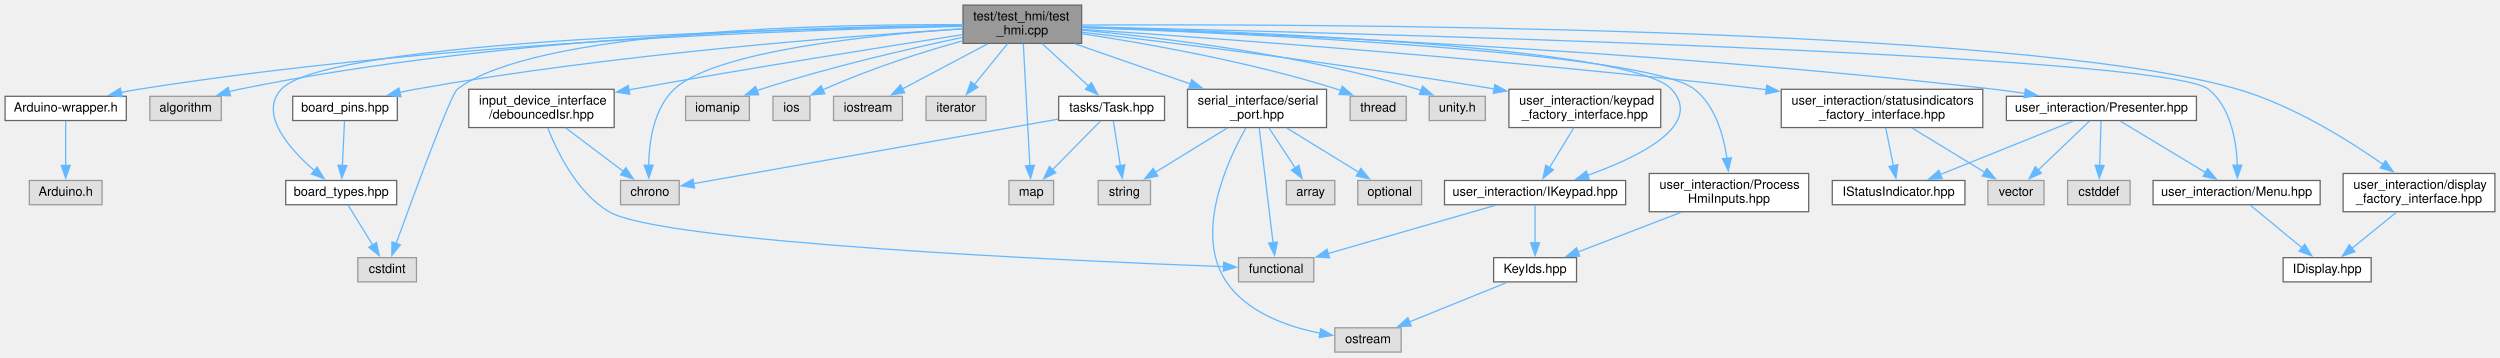
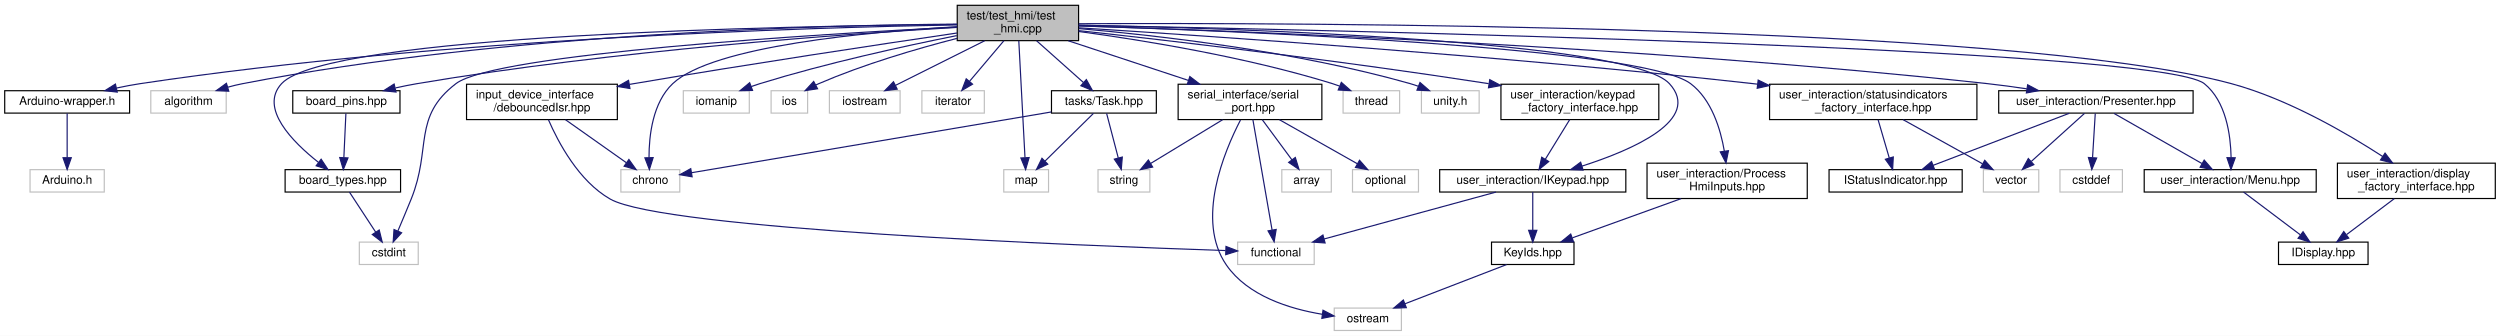
- <svg xmlns="http://www.w3.org/2000/svg" xmlns:xlink="http://www.w3.org/1999/xlink" width="1960pt" height="280pt" viewBox="0.00 0.00 1960.00 280.00">
-   <g id="graph0" class="graph" transform="scale(1 1) rotate(0) translate(4 276)">
+ <svg xmlns="http://www.w3.org/2000/svg" xmlns:xlink="http://www.w3.org/1999/xlink" width="2122pt" height="285pt" viewBox="0.00 0.00 2122.00 285.00">
+   <g id="graph0" class="graph" transform="scale(1 1) rotate(0) translate(4 281)">
+     <polygon fill="white" stroke="transparent" points="-4,4 -4,-281 2118,-281 2118,4 -4,4" />
    <g id="node1" class="node">
      <g id="a_node1">
        <a xlink:title=" ">
-           <polygon fill="#999999" stroke="#666666" points="844,-272 751,-272 751,-242 844,-242 844,-272" />
-           <text text-anchor="start" x="759" y="-260" font-family="Helvetica,sans-Serif" font-size="10.00">test/test_hmi/test</text>
-           <text text-anchor="middle" x="797.5" y="-249" font-family="Helvetica,sans-Serif" font-size="10.00">_hmi.cpp</text>
+           <polygon fill="#bfbfbf" stroke="black" points="808.5,-246.5 808.5,-276.5 911.5,-276.5 911.5,-246.5 808.5,-246.5" />
+           <text text-anchor="start" x="816.5" y="-264.5" font-family="Helvetica,sans-Serif" font-size="10.00">test/test_hmi/test</text>
+           <text text-anchor="middle" x="860" y="-253.5" font-family="Helvetica,sans-Serif" font-size="10.00">_hmi.cpp</text>
        </a>
      </g>
    </g>
    <g id="node2" class="node">
      <g id="a_node2">
        <a xlink:href="Arduino-wrapper_8h.xhtml" target="_top" xlink:title="Circumvents problematic processor macros defined by Arduino framework.">
-           <polygon fill="white" stroke="#666666" points="95,-200.5 0,-200.5 0,-181.5 95,-181.5 95,-200.5" />
-           <text text-anchor="middle" x="47.5" y="-188.5" font-family="Helvetica,sans-Serif" font-size="10.00">Arduino-wrapper.h</text>
+           <polygon fill="white" stroke="black" points="0,-185 0,-204 106,-204 106,-185 0,-185" />
+           <text text-anchor="middle" x="53" y="-192" font-family="Helvetica,sans-Serif" font-size="10.00">Arduino-wrapper.h</text>
        </a>
      </g>
    </g>
    <g id="edge1" class="edge">
-       <path fill="none" stroke="#63b8ff" d="M750.55,-255.34C638.24,-253.17 345.49,-244.01 104.5,-206 100.1,-205.31 95.53,-204.44 90.99,-203.48" />
-       <polygon fill="#63b8ff" stroke="#63b8ff" points="91.86,-200.09 81.34,-201.29 90.31,-206.92 91.86,-200.09" />
+       <path fill="none" stroke="midnightblue" d="M808.21,-259.87C686.55,-257.77 373.34,-248.7 115,-210 108.54,-209.03 101.77,-207.74 95.16,-206.32" />
+       <polygon fill="midnightblue" stroke="midnightblue" points="95.51,-202.82 84.99,-204.02 93.97,-209.64 95.51,-202.82" />
    </g>
    <g id="node4" class="node">
      <g id="a_node4">
        <a xlink:title=" ">
-           <polygon fill="#e0e0e0" stroke="#999999" points="169.5,-200.5 113.5,-200.5 113.5,-181.5 169.5,-181.5 169.5,-200.5" />
-           <text text-anchor="middle" x="141.5" y="-188.5" font-family="Helvetica,sans-Serif" font-size="10.00">algorithm</text>
+           <polygon fill="white" stroke="#bfbfbf" points="124,-185 124,-204 188,-204 188,-185 124,-185" />
+           <text text-anchor="middle" x="156" y="-192" font-family="Helvetica,sans-Serif" font-size="10.00">algorithm</text>
        </a>
      </g>
    </g>
    <g id="edge3" class="edge">
-       <path fill="none" stroke="#63b8ff" d="M750.75,-256C647.38,-255.18 392.02,-248.6 183.5,-206 180.89,-205.47 178.23,-204.82 175.56,-204.11" />
-       <polygon fill="#63b8ff" stroke="#63b8ff" points="176.81,-200.83 166.22,-201.3 174.79,-207.53 176.81,-200.83" />
+       <path fill="none" stroke="midnightblue" d="M808.28,-260.53C696.54,-259.72 424.73,-253.06 202,-210 197.84,-209.2 193.52,-208.14 189.28,-206.97" />
+       <polygon fill="midnightblue" stroke="midnightblue" points="190.19,-203.59 179.61,-204.08 188.19,-210.3 190.19,-203.59" />
    </g>
    <g id="node5" class="node">
      <g id="a_node5">
        <a xlink:href="board__pins_8hpp.xhtml" target="_top" xlink:title="Provides named objects for the pins provided by the board.">
-           <polygon fill="white" stroke="#666666" points="307.5,-200.5 225.5,-200.5 225.5,-181.5 307.5,-181.5 307.5,-200.5" />
-           <text text-anchor="middle" x="266.5" y="-188.5" font-family="Helvetica,sans-Serif" font-size="10.00">board_pins.hpp</text>
+           <polygon fill="white" stroke="black" points="244.5,-185 244.5,-204 335.5,-204 335.5,-185 244.5,-185" />
+           <text text-anchor="middle" x="290" y="-192" font-family="Helvetica,sans-Serif" font-size="10.00">board_pins.hpp</text>
        </a>
      </g>
    </g>
    <g id="edge4" class="edge">
-       <path fill="none" stroke="#63b8ff" d="M750.57,-253.33C664.82,-247.95 477.32,-233.86 321.5,-206 317.48,-205.28 313.32,-204.43 309.17,-203.5" />
-       <polygon fill="#63b8ff" stroke="#63b8ff" points="310.33,-200.18 299.79,-201.28 308.72,-206.99 310.33,-200.18" />
+       <path fill="none" stroke="midnightblue" d="M808.29,-257.75C715.82,-252.31 516.24,-238.18 350,-210 344.04,-208.99 337.8,-207.72 331.69,-206.36" />
+       <polygon fill="midnightblue" stroke="midnightblue" points="332.13,-202.87 321.59,-204 330.53,-209.68 332.13,-202.87" />
    </g>
    <g id="node6" class="node">
      <g id="a_node6">
        <a xlink:href="board__types_8hpp.xhtml" target="_top" xlink:title=" ">
-           <polygon fill="white" stroke="#666666" points="307,-134.5 220,-134.5 220,-115.5 307,-115.5 307,-134.5" />
-           <text text-anchor="middle" x="263.5" y="-122.5" font-family="Helvetica,sans-Serif" font-size="10.00">board_types.hpp</text>
+           <polygon fill="white" stroke="black" points="238,-118 238,-137 336,-137 336,-118 238,-118" />
+           <text text-anchor="middle" x="287" y="-125" font-family="Helvetica,sans-Serif" font-size="10.00">board_types.hpp</text>
        </a>
      </g>
    </g>
    <g id="edge7" class="edge">
-       <path fill="none" stroke="#63b8ff" d="M750.5,-255.52C618.63,-253.68 252.35,-245.07 216.5,-206 198.73,-186.64 222.7,-159.46 242.43,-142.29" />
-       <polygon fill="#63b8ff" stroke="#63b8ff" points="244.65,-144.99 250.13,-135.93 240.19,-139.6 244.65,-144.99" />
+       <path fill="none" stroke="midnightblue" d="M808.44,-260.25C665.74,-259.01 273.57,-251.81 235,-210 215.81,-189.2 244.46,-160.44 266.25,-143.23" />
+       <polygon fill="midnightblue" stroke="midnightblue" points="268.58,-145.86 274.44,-137.04 264.36,-140.28 268.58,-145.86" />
    </g>
    <g id="node7" class="node">
      <g id="a_node7">
        <a xlink:title=" ">
-           <polygon fill="#e0e0e0" stroke="#999999" points="322.5,-74 276.5,-74 276.5,-55 322.5,-55 322.5,-74" />
-           <text text-anchor="middle" x="299.5" y="-62" font-family="Helvetica,sans-Serif" font-size="10.00">cstdint</text>
+           <polygon fill="white" stroke="#bfbfbf" points="301,-56.5 301,-75.5 351,-75.5 351,-56.5 301,-56.5" />
+           <text text-anchor="middle" x="326" y="-63.5" font-family="Helvetica,sans-Serif" font-size="10.00">cstdint</text>
        </a>
      </g>
    </g>
    <g id="edge9" class="edge">
-       <path fill="none" stroke="#63b8ff" d="M750.86,-256.64C649.97,-257.12 415.65,-252.97 354.5,-206 349.44,-202.11 320.2,-122.7 306.54,-85.02" />
-       <polygon fill="#63b8ff" stroke="#63b8ff" points="309.9,-84.04 303.21,-75.83 303.32,-86.42 309.9,-84.04" />
+       <path fill="none" stroke="midnightblue" d="M808.45,-258.05C692.02,-252.1 416.27,-235.46 383,-210 345.9,-181.61 362.53,-155.3 345,-112 341.37,-103.05 337.21,-93.15 333.71,-84.93" />
+       <polygon fill="midnightblue" stroke="midnightblue" points="336.87,-83.41 329.72,-75.6 330.44,-86.17 336.87,-83.41" />
    </g>
    <g id="node8" class="node">
      <g id="a_node8">
        <a xlink:title=" ">
-           <polygon fill="#e0e0e0" stroke="#999999" points="528.5,-134.5 482.5,-134.5 482.5,-115.5 528.5,-115.5 528.5,-134.5" />
-           <text text-anchor="middle" x="505.5" y="-122.5" font-family="Helvetica,sans-Serif" font-size="10.00">chrono</text>
+           <polygon fill="white" stroke="#bfbfbf" points="523,-118 523,-137 573,-137 573,-118 523,-118" />
+           <text text-anchor="middle" x="548" y="-125" font-family="Helvetica,sans-Serif" font-size="10.00">chrono</text>
        </a>
      </g>
    </g>
    <g id="edge8" class="edge">
-       <path fill="none" stroke="#63b8ff" d="M750.51,-253.47C681.21,-248.76 556.34,-236.23 524.5,-206 508.43,-190.74 504.86,-164.57 504.54,-146.33" />
-       <polygon fill="#63b8ff" stroke="#63b8ff" points="508.04,-146.53 504.72,-136.48 501.04,-146.41 508.04,-146.53" />
+       <path fill="none" stroke="midnightblue" d="M808.35,-258.31C733.75,-254.06 601.03,-242.1 567,-210 550.02,-193.98 546.87,-165.97 546.88,-147.33" />
+       <polygon fill="midnightblue" stroke="midnightblue" points="550.38,-147.23 547.2,-137.12 543.39,-147.01 550.38,-147.23" />
    </g>
    <g id="node9" class="node">
      <g id="a_node9">
        <a xlink:href="debouncedIsr_8hpp.xhtml" target="_top" xlink:title=" ">
-           <polygon fill="white" stroke="#666666" points="477.5,-206 363.5,-206 363.5,-176 477.5,-176 477.5,-206" />
-           <text text-anchor="start" x="371.5" y="-194" font-family="Helvetica,sans-Serif" font-size="10.00">input_device_interface</text>
-           <text text-anchor="middle" x="420.5" y="-183" font-family="Helvetica,sans-Serif" font-size="10.00">/debouncedIsr.hpp</text>
+           <polygon fill="white" stroke="black" points="392,-179.5 392,-209.5 520,-209.5 520,-179.5 392,-179.5" />
+           <text text-anchor="start" x="400" y="-197.5" font-family="Helvetica,sans-Serif" font-size="10.00">input_device_interface</text>
+           <text text-anchor="middle" x="456" y="-186.5" font-family="Helvetica,sans-Serif" font-size="10.00">/debouncedIsr.hpp</text>
        </a>
      </g>
    </g>
    <g id="edge10" class="edge">
-       <path fill="none" stroke="#63b8ff" d="M750.5,-248.81C690.36,-239.5 583.02,-222.49 491.5,-206 490.67,-205.85 489.83,-205.7 488.98,-205.54" />
-       <polygon fill="#63b8ff" stroke="#63b8ff" points="489.78,-202.13 479.31,-203.75 488.5,-209.01 489.78,-202.13" />
+       <path fill="none" stroke="midnightblue" d="M808.26,-252.98C743.9,-243.5 630.69,-226.47 534,-210 532.74,-209.79 531.47,-209.57 530.19,-209.35" />
+       <polygon fill="midnightblue" stroke="midnightblue" points="530.7,-205.88 520.25,-207.6 529.49,-212.78 530.7,-205.88" />
    </g>
    <g id="node11" class="node">
      <g id="a_node11">
        <a xlink:title=" ">
-           <polygon fill="#e0e0e0" stroke="#999999" points="583.5,-200.5 533.5,-200.5 533.5,-181.5 583.5,-181.5 583.5,-200.5" />
-           <text text-anchor="middle" x="558.5" y="-188.5" font-family="Helvetica,sans-Serif" font-size="10.00">iomanip</text>
+           <polygon fill="white" stroke="#bfbfbf" points="576,-185 576,-204 632,-204 632,-185 576,-185" />
+           <text text-anchor="middle" x="604" y="-192" font-family="Helvetica,sans-Serif" font-size="10.00">iomanip</text>
        </a>
      </g>
    </g>
    <g id="edge13" class="edge">
-       <path fill="none" stroke="#63b8ff" d="M750.53,-246.66C708.61,-237.83 645.79,-223.36 592.5,-206 591.52,-205.68 590.52,-205.34 589.52,-205" />
-       <polygon fill="#63b8ff" stroke="#63b8ff" points="590.82,-201.74 580.22,-201.48 588.34,-208.29 590.82,-201.74" />
+       <path fill="none" stroke="midnightblue" d="M808.1,-250.77C763.37,-241.86 697.29,-227.42 641,-210 638.58,-209.25 636.09,-208.42 633.6,-207.54" />
+       <polygon fill="midnightblue" stroke="midnightblue" points="634.76,-204.24 624.17,-204.02 632.31,-210.79 634.76,-204.24" />
    </g>
    <g id="node12" class="node">
      <g id="a_node12">
        <a xlink:title=" ">
-           <polygon fill="#e0e0e0" stroke="#999999" points="631,-200.5 602,-200.5 602,-181.5 631,-181.5 631,-200.5" />
-           <text text-anchor="middle" x="616.5" y="-188.5" font-family="Helvetica,sans-Serif" font-size="10.00">ios</text>
+           <polygon fill="white" stroke="#bfbfbf" points="650.5,-185 650.5,-204 681.5,-204 681.5,-185 650.5,-185" />
+           <text text-anchor="middle" x="666" y="-192" font-family="Helvetica,sans-Serif" font-size="10.00">ios</text>
        </a>
      </g>
    </g>
    <g id="edge14" class="edge">
-       <path fill="none" stroke="#63b8ff" d="M750.83,-244.05C721.49,-235.89 682.87,-223.96 641.09,-205.64" />
-       <polygon fill="#63b8ff" stroke="#63b8ff" points="642.63,-202.49 632.08,-201.59 639.77,-208.88 642.63,-202.49" />
+       <path fill="none" stroke="midnightblue" d="M808.23,-248.41C774.2,-239.65 729.09,-226.46 691,-210 690.15,-209.63 689.3,-209.25 688.44,-208.84" />
+       <polygon fill="midnightblue" stroke="midnightblue" points="689.93,-205.67 679.45,-204.08 686.65,-211.85 689.93,-205.67" />
    </g>
    <g id="node13" class="node">
      <g id="a_node13">
        <a xlink:title=" ">
-           <polygon fill="#e0e0e0" stroke="#999999" points="703.5,-200.5 649.5,-200.5 649.5,-181.5 703.5,-181.5 703.5,-200.5" />
-           <text text-anchor="middle" x="676.5" y="-188.5" font-family="Helvetica,sans-Serif" font-size="10.00">iostream</text>
+           <polygon fill="white" stroke="#bfbfbf" points="700,-185 700,-204 760,-204 760,-185 700,-185" />
+           <text text-anchor="middle" x="730" y="-192" font-family="Helvetica,sans-Serif" font-size="10.00">iostream</text>
        </a>
      </g>
    </g>
    <g id="edge15" class="edge">
-       <path fill="none" stroke="#63b8ff" d="M770.35,-241.64C750.38,-231.08 723.37,-216.79 703.46,-206.26" />
-       <polygon fill="#63b8ff" stroke="#63b8ff" points="705.3,-203.28 694.83,-201.69 702.03,-209.46 705.3,-203.28" />
+       <path fill="none" stroke="midnightblue" d="M831.79,-246.4C809.28,-235.14 778,-219.5 756.08,-208.54" />
+       <polygon fill="midnightblue" stroke="midnightblue" points="757.52,-205.35 747.01,-204.01 754.39,-211.61 757.52,-205.35" />
    </g>
    <g id="node14" class="node">
      <g id="a_node14">
        <a xlink:title=" ">
-           <polygon fill="#e0e0e0" stroke="#999999" points="769,-200.5 722,-200.5 722,-181.5 769,-181.5 769,-200.5" />
-           <text text-anchor="middle" x="745.5" y="-188.5" font-family="Helvetica,sans-Serif" font-size="10.00">iterator</text>
+           <polygon fill="white" stroke="#bfbfbf" points="778.5,-185 778.5,-204 831.5,-204 831.5,-185 778.5,-185" />
+           <text text-anchor="middle" x="805" y="-192" font-family="Helvetica,sans-Serif" font-size="10.00">iterator</text>
        </a>
      </g>
    </g>
    <g id="edge16" class="edge">
-       <path fill="none" stroke="#63b8ff" d="M785.96,-241.8C778.25,-232.31 768.05,-219.76 759.83,-209.63" />
-       <polygon fill="#63b8ff" stroke="#63b8ff" points="762.66,-207.57 753.64,-202.02 757.23,-211.99 762.66,-207.57" />
+       <path fill="none" stroke="midnightblue" d="M848.07,-246.4C839.49,-236.26 827.9,-222.57 818.91,-211.94" />
+       <polygon fill="midnightblue" stroke="midnightblue" points="821.49,-209.57 812.36,-204.19 816.14,-214.09 821.49,-209.57" />
    </g>
    <g id="node15" class="node">
      <g id="a_node15">
        <a xlink:title=" ">
-           <polygon fill="#e0e0e0" stroke="#999999" points="822,-134.5 787,-134.5 787,-115.5 822,-115.5 822,-134.5" />
-           <text text-anchor="middle" x="804.5" y="-122.5" font-family="Helvetica,sans-Serif" font-size="10.00">map</text>
+           <polygon fill="white" stroke="#bfbfbf" points="848,-118 848,-137 886,-137 886,-118 848,-118" />
+           <text text-anchor="middle" x="867" y="-125" font-family="Helvetica,sans-Serif" font-size="10.00">map</text>
        </a>
      </g>
    </g>
    <g id="edge17" class="edge">
-       <path fill="none" stroke="#63b8ff" d="M798.28,-241.59C799.53,-218.3 802.01,-172.32 803.43,-145.91" />
-       <polygon fill="#63b8ff" stroke="#63b8ff" points="806.91,-146.39 803.95,-136.22 799.92,-146.02 806.91,-146.39" />
+       <path fill="none" stroke="midnightblue" d="M860.75,-246.37C862.01,-222.5 864.58,-174.18 866,-147.41" />
+       <polygon fill="midnightblue" stroke="midnightblue" points="869.51,-147.27 866.54,-137.1 862.52,-146.9 869.51,-147.27" />
    </g>
    <g id="node16" class="node">
      <g id="a_node16">
        <a xlink:href="serial__port_8hpp.xhtml" target="_top" xlink:title=" ">
-           <polygon fill="white" stroke="#666666" points="1036,-206 927,-206 927,-176 1036,-176 1036,-206" />
-           <text text-anchor="start" x="935" y="-194" font-family="Helvetica,sans-Serif" font-size="10.00">serial_interface/serial</text>
-           <text text-anchor="middle" x="981.5" y="-183" font-family="Helvetica,sans-Serif" font-size="10.00">_port.hpp</text>
+           <polygon fill="white" stroke="black" points="996,-179.5 996,-209.5 1118,-209.5 1118,-179.5 996,-179.5" />
+           <text text-anchor="start" x="1004" y="-197.5" font-family="Helvetica,sans-Serif" font-size="10.00">serial_interface/serial</text>
+           <text text-anchor="middle" x="1057" y="-186.5" font-family="Helvetica,sans-Serif" font-size="10.00">_port.hpp</text>
        </a>
      </g>
    </g>
    <g id="edge18" class="edge">
-       <path fill="none" stroke="#63b8ff" d="M838.79,-241.64C865.57,-232.32 900.68,-220.11 929.37,-210.13" />
-       <polygon fill="#63b8ff" stroke="#63b8ff" points="930.3,-213.51 938.6,-206.92 928,-206.9 930.3,-213.51" />
+       <path fill="none" stroke="midnightblue" d="M902.75,-246.4C932.69,-236.52 972.89,-223.25 1004.74,-212.74" />
+       <polygon fill="midnightblue" stroke="midnightblue" points="1005.94,-216.03 1014.34,-209.58 1003.74,-209.39 1005.94,-216.03" />
    </g>
    <g id="node21" class="node">
      <g id="a_node21">
        <a xlink:href="Task_8hpp.xhtml" target="_top" xlink:title=" ">
-           <polygon fill="white" stroke="#666666" points="909,-200.5 826,-200.5 826,-181.5 909,-181.5 909,-200.5" />
-           <text text-anchor="middle" x="867.5" y="-188.5" font-family="Helvetica,sans-Serif" font-size="10.00">tasks/Task.hpp</text>
+           <polygon fill="white" stroke="black" points="888.5,-185 888.5,-204 977.5,-204 977.5,-185 888.5,-185" />
+           <text text-anchor="middle" x="933" y="-192" font-family="Helvetica,sans-Serif" font-size="10.00">tasks/Task.hpp</text>
        </a>
      </g>
    </g>
    <g id="edge24" class="edge">
-       <path fill="none" stroke="#63b8ff" d="M813.04,-241.8C823.84,-231.92 838.28,-218.72 849.57,-208.39" />
-       <polygon fill="#63b8ff" stroke="#63b8ff" points="851.69,-211.2 856.71,-201.87 846.97,-206.03 851.69,-211.2" />
+       <path fill="none" stroke="midnightblue" d="M875.84,-246.4C887.56,-235.96 903.52,-221.75 915.59,-211" />
+       <polygon fill="midnightblue" stroke="midnightblue" points="918.09,-213.46 923.24,-204.19 913.44,-208.23 918.09,-213.46" />
    </g>
    <g id="node22" class="node">
      <g id="a_node22">
        <a xlink:title=" ">
-           <polygon fill="#e0e0e0" stroke="#999999" points="1098.5,-200.5 1054.5,-200.5 1054.5,-181.5 1098.5,-181.5 1098.5,-200.5" />
-           <text text-anchor="middle" x="1076.5" y="-188.5" font-family="Helvetica,sans-Serif" font-size="10.00">thread</text>
+           <polygon fill="white" stroke="#bfbfbf" points="1136,-185 1136,-204 1184,-204 1184,-185 1136,-185" />
+           <text text-anchor="middle" x="1160" y="-192" font-family="Helvetica,sans-Serif" font-size="10.00">thread</text>
        </a>
      </g>
    </g>
    <g id="edge28" class="edge">
-       <path fill="none" stroke="#63b8ff" d="M844.22,-249.58C894.46,-241.97 976.29,-227.55 1044.5,-206 1045.46,-205.7 1046.43,-205.37 1047.41,-205.03" />
-       <polygon fill="#63b8ff" stroke="#63b8ff" points="1048.35,-208.42 1056.39,-201.52 1045.81,-201.9 1048.35,-208.42" />
+       <path fill="none" stroke="midnightblue" d="M911.53,-254.29C965.93,-246.92 1053.77,-232.69 1127,-210 1128.93,-209.4 1130.89,-208.73 1132.86,-208" />
+       <polygon fill="midnightblue" stroke="midnightblue" points="1134.53,-211.1 1142.47,-204.08 1131.89,-204.61 1134.53,-211.1" />
    </g>
    <g id="node23" class="node">
      <g id="a_node23">
        <a xlink:title=" ">
-           <polygon fill="#e0e0e0" stroke="#999999" points="1160.5,-200.5 1116.5,-200.5 1116.5,-181.5 1160.5,-181.5 1160.5,-200.5" />
-           <text text-anchor="middle" x="1138.5" y="-188.5" font-family="Helvetica,sans-Serif" font-size="10.00">unity.h</text>
+           <polygon fill="white" stroke="#bfbfbf" points="1202.5,-185 1202.5,-204 1251.5,-204 1251.5,-185 1202.5,-185" />
+           <text text-anchor="middle" x="1227" y="-192" font-family="Helvetica,sans-Serif" font-size="10.00">unity.h</text>
        </a>
      </g>
    </g>
    <g id="edge29" class="edge">
-       <path fill="none" stroke="#63b8ff" d="M844.32,-252.33C905.78,-246.63 1016.53,-233.35 1107.5,-206 1108.46,-205.71 1109.44,-205.4 1110.42,-205.06" />
-       <polygon fill="#63b8ff" stroke="#63b8ff" points="1111.36,-208.46 1119.37,-201.53 1108.78,-201.95 1111.36,-208.46" />
+       <path fill="none" stroke="midnightblue" d="M911.63,-256.74C977.83,-250.99 1095.69,-237.65 1193,-210 1195.29,-209.35 1197.63,-208.58 1199.96,-207.75" />
+       <polygon fill="midnightblue" stroke="midnightblue" points="1201.3,-210.98 1209.31,-204.04 1198.72,-204.47 1201.3,-210.98" />
    </g>
    <g id="node24" class="node">
      <g id="a_node24">
        <a xlink:href="IKeypad_8hpp.xhtml" target="_top" xlink:title=" ">
-           <polygon fill="white" stroke="#666666" points="1270.5,-134.5 1128.5,-134.5 1128.5,-115.5 1270.5,-115.5 1270.5,-134.5" />
-           <text text-anchor="middle" x="1199.5" y="-122.5" font-family="Helvetica,sans-Serif" font-size="10.00">user_interaction/IKeypad.hpp</text>
+           <polygon fill="white" stroke="black" points="1218,-118 1218,-137 1376,-137 1376,-118 1218,-118" />
+           <text text-anchor="middle" x="1297" y="-125" font-family="Helvetica,sans-Serif" font-size="10.00">user_interaction/IKeypad.hpp</text>
        </a>
      </g>
    </g>
    <g id="edge30" class="edge">
-       <path fill="none" stroke="#63b8ff" d="M844.21,-254.91C964.16,-251.64 1275.75,-239.92 1306.5,-206 1332.12,-177.75 1280.69,-152.78 1240.61,-138.54" />
-       <polygon fill="#63b8ff" stroke="#63b8ff" points="1241.97,-135.31 1231.38,-135.39 1239.71,-141.93 1241.97,-135.31" />
+       <path fill="none" stroke="midnightblue" d="M911.69,-259.66C1042.66,-257 1379.57,-246.62 1413,-210 1440.85,-179.5 1382.34,-153.96 1338.73,-139.99" />
+       <polygon fill="midnightblue" stroke="midnightblue" points="1339.72,-136.64 1329.13,-137.02 1337.65,-143.32 1339.72,-136.64" />
    </g>
    <g id="node26" class="node">
      <g id="a_node26">
        <a xlink:href="Menu_8hpp.xhtml" target="_top" xlink:title=" ">
-           <polygon fill="white" stroke="#666666" points="1815,-134.5 1684,-134.5 1684,-115.5 1815,-115.5 1815,-134.5" />
-           <text text-anchor="middle" x="1749.5" y="-122.5" font-family="Helvetica,sans-Serif" font-size="10.00">user_interaction/Menu.hpp</text>
+           <polygon fill="white" stroke="black" points="1816,-118 1816,-137 1962,-137 1962,-118 1816,-118" />
+           <text text-anchor="middle" x="1889" y="-125" font-family="Helvetica,sans-Serif" font-size="10.00">user_interaction/Menu.hpp</text>
        </a>
      </g>
    </g>
    <g id="edge34" class="edge">
-       <path fill="none" stroke="#63b8ff" d="M844.19,-254.99C1027.92,-250.85 1692.79,-233.96 1727.5,-206 1745.09,-191.83 1749.39,-165 1750.07,-146.34" />
-       <polygon fill="#63b8ff" stroke="#63b8ff" points="1753.57,-146.5 1750.09,-136.5 1746.57,-146.49 1753.57,-146.5" />
+       <path fill="none" stroke="midnightblue" d="M911.58,-259.58C1111.95,-255.81 1829.51,-240.23 1867,-210 1885.51,-195.07 1889.39,-166.33 1889.76,-147.28" />
+       <polygon fill="midnightblue" stroke="midnightblue" points="1893.25,-147.08 1889.64,-137.12 1886.26,-147.16 1893.25,-147.08" />
    </g>
    <g id="node28" class="node">
      <g id="a_node28">
        <a xlink:href="Presenter_8hpp.xhtml" target="_top" xlink:title=" ">
-           <polygon fill="white" stroke="#666666" points="1718,-200.5 1569,-200.5 1569,-181.5 1718,-181.5 1718,-200.5" />
-           <text text-anchor="middle" x="1643.5" y="-188.5" font-family="Helvetica,sans-Serif" font-size="10.00">user_interaction/Presenter.hpp</text>
+           <polygon fill="white" stroke="black" points="1692.5,-185 1692.5,-204 1857.5,-204 1857.5,-185 1692.5,-185" />
+           <text text-anchor="middle" x="1775" y="-192" font-family="Helvetica,sans-Serif" font-size="10.00">user_interaction/Presenter.hpp</text>
        </a>
      </g>
    </g>
    <g id="edge36" class="edge">
-       <path fill="none" stroke="#63b8ff" d="M844.47,-254.55C964.09,-250.49 1289.85,-237.24 1559.5,-206 1567.29,-205.1 1575.45,-203.97 1583.5,-202.75" />
-       <polygon fill="#63b8ff" stroke="#63b8ff" points="1583.93,-206.22 1593.26,-201.2 1582.84,-199.31 1583.93,-206.22" />
+       <path fill="none" stroke="midnightblue" d="M911.66,-259.04C1041.59,-254.98 1392.34,-241.75 1683,-210 1693.83,-208.82 1705.33,-207.25 1716.4,-205.59" />
+       <polygon fill="midnightblue" stroke="midnightblue" points="1717.07,-209.03 1726.41,-204.04 1716,-202.11 1717.07,-209.03" />
    </g>
    <g id="node32" class="node">
      <g id="a_node32">
        <a xlink:href="ProcessHmiInputs_8hpp.xhtml" target="_top" xlink:title=" ">
-           <polygon fill="white" stroke="#666666" points="1414,-140 1289,-140 1289,-110 1414,-110 1414,-140" />
-           <text text-anchor="start" x="1297" y="-128" font-family="Helvetica,sans-Serif" font-size="10.00">user_interaction/Process</text>
-           <text text-anchor="middle" x="1351.5" y="-117" font-family="Helvetica,sans-Serif" font-size="10.00">HmiInputs.hpp</text>
+           <polygon fill="white" stroke="black" points="1394,-112.5 1394,-142.5 1530,-142.5 1530,-112.5 1394,-112.5" />
+           <text text-anchor="start" x="1402" y="-130.5" font-family="Helvetica,sans-Serif" font-size="10.00">user_interaction/Process</text>
+           <text text-anchor="middle" x="1462" y="-119.5" font-family="Helvetica,sans-Serif" font-size="10.00">HmiInputs.hpp</text>
        </a>
      </g>
    </g>
    <g id="edge41" class="edge">
-       <path fill="none" stroke="#63b8ff" d="M844.38,-254.44C966.44,-249.96 1287.26,-235.5 1324.5,-206 1340.82,-193.07 1347.34,-169.86 1349.92,-151.75" />
-       <polygon fill="#63b8ff" stroke="#63b8ff" points="1353.38,-152.31 1350.96,-142 1346.42,-151.57 1353.38,-152.31" />
+       <path fill="none" stroke="midnightblue" d="M911.68,-259.03C1044.46,-254.81 1390.08,-240.96 1431,-210 1448.84,-196.5 1456.42,-171.42 1459.63,-152.63" />
+       <polygon fill="midnightblue" stroke="midnightblue" points="1463.1,-153.08 1461.03,-142.69 1456.17,-152.1 1463.1,-153.08" />
    </g>
    <g id="node33" class="node">
      <g id="a_node33">
        <a xlink:href="display__factory__interface_8hpp.xhtml" target="_top" xlink:title="Dependency injection for the display.">
-           <polygon fill="white" stroke="#666666" points="1952,-140 1833,-140 1833,-110 1952,-110 1952,-140" />
-           <text text-anchor="start" x="1841" y="-128" font-family="Helvetica,sans-Serif" font-size="10.00">user_interaction/display</text>
-           <text text-anchor="middle" x="1892.5" y="-117" font-family="Helvetica,sans-Serif" font-size="10.00">_factory_interface.hpp</text>
+           <polygon fill="white" stroke="black" points="1980,-112.5 1980,-142.5 2114,-142.5 2114,-112.5 1980,-112.5" />
+           <text text-anchor="start" x="1988" y="-130.5" font-family="Helvetica,sans-Serif" font-size="10.00">user_interaction/display</text>
+           <text text-anchor="middle" x="2047" y="-119.5" font-family="Helvetica,sans-Serif" font-size="10.00">_factory_interface.hpp</text>
        </a>
      </g>
    </g>
    <g id="edge43" class="edge">
-       <path fill="none" stroke="#63b8ff" d="M844.23,-256.36C1011.2,-257.21 1577.58,-256.24 1750.5,-206 1793.09,-193.63 1836.76,-166.41 1864.22,-147.17" />
-       <polygon fill="#63b8ff" stroke="#63b8ff" points="1866.25,-150.03 1872.35,-141.36 1862.17,-144.33 1866.25,-150.03" />
+       <path fill="none" stroke="midnightblue" d="M911.69,-260.87C1093.49,-261.72 1702.58,-260.64 1890,-210 1938.03,-197.02 1988.15,-167.83 2018.47,-148.14" />
+       <polygon fill="midnightblue" stroke="midnightblue" points="2020.43,-151.04 2026.85,-142.62 2016.58,-145.2 2020.43,-151.04" />
    </g>
    <g id="node34" class="node">
      <g id="a_node34">
        <a xlink:href="keypad__factory__interface_8hpp.xhtml" target="_top" xlink:title="Dependency injection for the keypad.">
-           <polygon fill="white" stroke="#666666" points="1298,-206 1179,-206 1179,-176 1298,-176 1298,-206" />
-           <text text-anchor="start" x="1187" y="-194" font-family="Helvetica,sans-Serif" font-size="10.00">user_interaction/keypad</text>
-           <text text-anchor="middle" x="1238.5" y="-183" font-family="Helvetica,sans-Serif" font-size="10.00">_factory_interface.hpp</text>
+           <polygon fill="white" stroke="black" points="1270,-179.5 1270,-209.5 1404,-209.5 1404,-179.5 1270,-179.5" />
+           <text text-anchor="start" x="1278" y="-197.5" font-family="Helvetica,sans-Serif" font-size="10.00">user_interaction/keypad</text>
+           <text text-anchor="middle" x="1337" y="-186.5" font-family="Helvetica,sans-Serif" font-size="10.00">_factory_interface.hpp</text>
        </a>
      </g>
    </g>
    <g id="edge45" class="edge">
-       <path fill="none" stroke="#63b8ff" d="M844.34,-250.72C912.94,-242.76 1045,-226.6 1167.63,-206.24" />
-       <polygon fill="#63b8ff" stroke="#63b8ff" points="1167.93,-209.74 1177.21,-204.64 1166.77,-202.84 1167.93,-209.74" />
+       <path fill="none" stroke="midnightblue" d="M911.6,-255C986,-246.84 1127.92,-230.44 1259.58,-210" />
+       <polygon fill="midnightblue" stroke="midnightblue" points="1260.51,-213.4 1269.85,-208.39 1259.43,-206.48 1260.51,-213.4" />
    </g>
    <g id="node35" class="node">
      <g id="a_node35">
        <a xlink:href="statusindicators__factory__interface_8hpp.xhtml" target="_top" xlink:title="Dependency injection for the keypad.">
-           <polygon fill="white" stroke="#666666" points="1550.5,-206 1392.5,-206 1392.5,-176 1550.5,-176 1550.5,-206" />
-           <text text-anchor="start" x="1400.5" y="-194" font-family="Helvetica,sans-Serif" font-size="10.00">user_interaction/statusindicators</text>
-           <text text-anchor="middle" x="1471.5" y="-183" font-family="Helvetica,sans-Serif" font-size="10.00">_factory_interface.hpp</text>
+           <polygon fill="white" stroke="black" points="1498,-179.5 1498,-209.5 1674,-209.5 1674,-179.5 1498,-179.5" />
+           <text text-anchor="start" x="1506" y="-197.5" font-family="Helvetica,sans-Serif" font-size="10.00">user_interaction/statusindicators</text>
+           <text text-anchor="middle" x="1586" y="-186.5" font-family="Helvetica,sans-Serif" font-size="10.00">_factory_interface.hpp</text>
        </a>
      </g>
    </g>
    <g id="edge47" class="edge">
-       <path fill="none" stroke="#63b8ff" d="M844.29,-252.99C943.15,-246.4 1180.43,-229.41 1378.5,-206 1379.34,-205.9 1380.18,-205.8 1381.02,-205.7" />
-       <polygon fill="#63b8ff" stroke="#63b8ff" points="1381.16,-209.21 1390.65,-204.48 1380.28,-202.26 1381.16,-209.21" />
+       <path fill="none" stroke="midnightblue" d="M911.87,-257.37C1018.98,-250.66 1272.28,-233.59 1484,-210 1485.27,-209.86 1486.56,-209.71 1487.85,-209.56" />
+       <polygon fill="midnightblue" stroke="midnightblue" points="1488.34,-213.03 1497.86,-208.37 1487.51,-206.08 1488.34,-213.03" />
    </g>
    <g id="node3" class="node">
      <g id="a_node3">
        <a xlink:title=" ">
-           <polygon fill="#e0e0e0" stroke="#999999" points="76,-134.5 19,-134.5 19,-115.5 76,-115.5 76,-134.5" />
-           <text text-anchor="middle" x="47.5" y="-122.5" font-family="Helvetica,sans-Serif" font-size="10.00">Arduino.h</text>
+           <polygon fill="white" stroke="#bfbfbf" points="21.5,-118 21.5,-137 84.5,-137 84.5,-118 21.5,-118" />
+           <text text-anchor="middle" x="53" y="-125" font-family="Helvetica,sans-Serif" font-size="10.00">Arduino.h</text>
        </a>
      </g>
    </g>
    <g id="edge2" class="edge">
-       <path fill="none" stroke="#63b8ff" d="M47.5,-181.1C47.5,-172.12 47.5,-157.95 47.5,-146.22" />
-       <polygon fill="#63b8ff" stroke="#63b8ff" points="51,-146.34 47.5,-136.34 44,-146.34 51,-146.34" />
+       <path fill="none" stroke="midnightblue" d="M53,-184.73C53,-175.18 53,-159.62 53,-147.28" />
+       <polygon fill="midnightblue" stroke="midnightblue" points="56.5,-147.13 53,-137.13 49.5,-147.13 56.5,-147.13" />
    </g>
    <g id="edge5" class="edge">
-       <path fill="none" stroke="#63b8ff" d="M266.08,-181.1C265.66,-172.12 265,-157.95 264.45,-146.22" />
-       <polygon fill="#63b8ff" stroke="#63b8ff" points="267.95,-146.16 263.98,-136.34 260.96,-146.49 267.95,-146.16" />
+       <path fill="none" stroke="midnightblue" d="M289.6,-184.73C289.15,-175.18 288.44,-159.62 287.87,-147.28" />
+       <polygon fill="midnightblue" stroke="midnightblue" points="291.36,-146.96 287.4,-137.13 284.36,-147.28 291.36,-146.96" />
    </g>
    <g id="edge6" class="edge">
-       <path fill="none" stroke="#63b8ff" d="M268.81,-115.37C273.92,-107.07 281.79,-94.28 288.29,-83.72" />
-       <polygon fill="#63b8ff" stroke="#63b8ff" points="291.11,-85.81 293.37,-75.46 285.15,-82.14 291.11,-85.81" />
+       <path fill="none" stroke="midnightblue" d="M292.59,-117.98C298.38,-109.14 307.59,-95.09 314.87,-83.98" />
+       <polygon fill="midnightblue" stroke="midnightblue" points="317.87,-85.79 320.42,-75.51 312.01,-81.95 317.87,-85.79" />
    </g>
    <g id="edge11" class="edge">
-       <path fill="none" stroke="#63b8ff" d="M439.36,-175.8C452.88,-165.62 471.06,-151.93 484.94,-141.48" />
-       <polygon fill="#63b8ff" stroke="#63b8ff" points="486.66,-144.57 492.54,-135.75 482.45,-138.97 486.66,-144.57" />
+       <path fill="none" stroke="midnightblue" d="M475.96,-179.4C491.25,-168.6 512.25,-153.76 527.64,-142.89" />
+       <polygon fill="midnightblue" stroke="midnightblue" points="529.81,-145.64 535.96,-137.01 525.77,-139.92 529.81,-145.64" />
    </g>
    <g id="node10" class="node">
      <g id="a_node10">
        <a xlink:title=" ">
-           <polygon fill="#e0e0e0" stroke="#999999" points="1026,-74 967,-74 967,-55 1026,-55 1026,-74" />
-           <text text-anchor="middle" x="996.5" y="-62" font-family="Helvetica,sans-Serif" font-size="10.00">functional</text>
+           <polygon fill="white" stroke="#bfbfbf" points="1046.5,-56.5 1046.5,-75.5 1111.5,-75.5 1111.5,-56.5 1046.5,-56.5" />
+           <text text-anchor="middle" x="1079" y="-63.5" font-family="Helvetica,sans-Serif" font-size="10.00">functional</text>
        </a>
      </g>
    </g>
    <g id="edge12" class="edge">
-       <path fill="none" stroke="#63b8ff" d="M425.53,-175.51C432.86,-156.8 448.42,-124.87 473.5,-110 514.61,-85.62 839.59,-71.31 955.56,-66.94" />
-       <polygon fill="#63b8ff" stroke="#63b8ff" points="955.37,-70.45 965.23,-66.58 955.11,-63.46 955.37,-70.45" />
+       <path fill="none" stroke="midnightblue" d="M461.52,-179.34C469.77,-160.32 487.26,-127.16 514,-112 559.07,-86.44 912.39,-72.48 1036.27,-68.33" />
+       <polygon fill="midnightblue" stroke="midnightblue" points="1036.62,-71.82 1046.5,-67.99 1036.39,-64.83 1036.62,-71.82" />
    </g>
    <g id="edge20" class="edge">
-       <path fill="none" stroke="#63b8ff" d="M983.22,-175.72C985.89,-153.53 991.05,-110.73 994.09,-85.49" />
-       <polygon fill="#63b8ff" stroke="#63b8ff" points="997.53,-86.23 995.25,-75.88 990.58,-85.39 997.53,-86.23" />
+       <path fill="none" stroke="midnightblue" d="M1059.44,-179.48C1063.41,-156.62 1071.3,-111.3 1075.75,-85.71" />
+       <polygon fill="midnightblue" stroke="midnightblue" points="1079.21,-86.24 1077.47,-75.79 1072.31,-85.04 1079.21,-86.24" />
    </g>
    <g id="node17" class="node">
      <g id="a_node17">
        <a xlink:title=" ">
-           <polygon fill="#e0e0e0" stroke="#999999" points="1042.5,-134.5 1004.5,-134.5 1004.5,-115.5 1042.5,-115.5 1042.5,-134.5" />
-           <text text-anchor="middle" x="1023.5" y="-122.5" font-family="Helvetica,sans-Serif" font-size="10.00">array</text>
+           <polygon fill="white" stroke="#bfbfbf" points="1084,-118 1084,-137 1126,-137 1126,-118 1084,-118" />
+           <text text-anchor="middle" x="1105" y="-125" font-family="Helvetica,sans-Serif" font-size="10.00">array</text>
        </a>
      </g>
    </g>
    <g id="edge19" class="edge">
-       <path fill="none" stroke="#63b8ff" d="M990.82,-175.8C996.92,-166.5 1004.94,-154.27 1011.52,-144.26" />
-       <polygon fill="#63b8ff" stroke="#63b8ff" points="1014.31,-146.39 1016.87,-136.11 1008.45,-142.55 1014.31,-146.39" />
+       <path fill="none" stroke="midnightblue" d="M1067.42,-179.4C1074.83,-169.36 1084.81,-155.84 1092.63,-145.25" />
+       <polygon fill="midnightblue" stroke="midnightblue" points="1095.45,-147.32 1098.58,-137.19 1089.82,-143.16 1095.45,-147.32" />
    </g>
    <g id="node18" class="node">
      <g id="a_node18">
        <a xlink:title=" ">
-           <polygon fill="#e0e0e0" stroke="#999999" points="1110.5,-134.5 1060.5,-134.5 1060.5,-115.5 1110.5,-115.5 1110.5,-134.5" />
-           <text text-anchor="middle" x="1085.5" y="-122.5" font-family="Helvetica,sans-Serif" font-size="10.00">optional</text>
+           <polygon fill="white" stroke="#bfbfbf" points="1144,-118 1144,-137 1200,-137 1200,-118 1144,-118" />
+           <text text-anchor="middle" x="1172" y="-125" font-family="Helvetica,sans-Serif" font-size="10.00">optional</text>
        </a>
      </g>
    </g>
    <g id="edge21" class="edge">
-       <path fill="none" stroke="#63b8ff" d="M1004.84,-175.64C1021.6,-165.32 1044.14,-151.45 1061.14,-140.99" />
-       <polygon fill="#63b8ff" stroke="#63b8ff" points="1062.93,-144 1069.61,-135.78 1059.26,-138.04 1062.93,-144" />
+       <path fill="none" stroke="midnightblue" d="M1081.95,-179.4C1101.6,-168.29 1128.79,-152.92 1148.15,-141.98" />
+       <polygon fill="midnightblue" stroke="midnightblue" points="1149.97,-144.97 1156.95,-137.01 1146.52,-138.88 1149.97,-144.97" />
    </g>
    <g id="node19" class="node">
      <g id="a_node19">
        <a xlink:title=" ">
-           <polygon fill="#e0e0e0" stroke="#999999" points="1094.5,-19 1042.5,-19 1042.5,0 1094.5,0 1094.5,-19" />
-           <text text-anchor="middle" x="1068.5" y="-7" font-family="Helvetica,sans-Serif" font-size="10.00">ostream</text>
+           <polygon fill="white" stroke="#bfbfbf" points="1128.5,-0.5 1128.5,-19.5 1185.5,-19.5 1185.5,-0.5 1128.5,-0.5" />
+           <text text-anchor="middle" x="1157" y="-7.5" font-family="Helvetica,sans-Serif" font-size="10.00">ostream</text>
        </a>
      </g>
    </g>
    <g id="edge22" class="edge">
-       <path fill="none" stroke="#63b8ff" d="M972.72,-175.59C957.92,-149.27 932.02,-92.66 957.5,-55 973.84,-30.84 1005.68,-19.8 1031.08,-14.75" />
-       <polygon fill="#63b8ff" stroke="#63b8ff" points="1031.47,-18.23 1040.72,-13.08 1030.27,-11.33 1031.47,-18.23" />
+       <path fill="none" stroke="midnightblue" d="M1048.93,-179.15C1035.06,-152.38 1010.62,-94.07 1037,-56 1055.15,-29.81 1090.54,-18.84 1118.21,-14.26" />
+       <polygon fill="midnightblue" stroke="midnightblue" points="1118.98,-17.68 1128.38,-12.79 1117.99,-10.75 1118.98,-17.68" />
    </g>
    <g id="node20" class="node">
      <g id="a_node20">
        <a xlink:title=" ">
-           <polygon fill="#e0e0e0" stroke="#999999" points="898,-134.5 857,-134.5 857,-115.5 898,-115.5 898,-134.5" />
-           <text text-anchor="middle" x="877.5" y="-122.5" font-family="Helvetica,sans-Serif" font-size="10.00">string</text>
+           <polygon fill="white" stroke="#bfbfbf" points="928,-118 928,-137 972,-137 972,-118 928,-118" />
+           <text text-anchor="middle" x="950" y="-125" font-family="Helvetica,sans-Serif" font-size="10.00">string</text>
        </a>
      </g>
    </g>
    <g id="edge23" class="edge">
-       <path fill="none" stroke="#63b8ff" d="M958.16,-175.64C941.4,-165.32 918.86,-151.45 901.86,-140.99" />
-       <polygon fill="#63b8ff" stroke="#63b8ff" points="903.74,-138.04 893.39,-135.78 900.07,-144 903.74,-138.04" />
+       <path fill="none" stroke="midnightblue" d="M1033.78,-179.4C1015.67,-168.39 990.66,-153.2 972.69,-142.28" />
+       <polygon fill="midnightblue" stroke="midnightblue" points="974.37,-139.21 964,-137.01 970.73,-145.19 974.37,-139.21" />
    </g>
    <g id="edge25" class="edge">
-       <path fill="none" stroke="#63b8ff" d="M825.62,-182.6C753.29,-169.81 606.3,-143.82 539.69,-132.04" />
-       <polygon fill="#63b8ff" stroke="#63b8ff" points="540.54,-128.64 530.08,-130.35 539.32,-135.53 540.54,-128.64" />
+       <path fill="none" stroke="midnightblue" d="M888.46,-185.98C811.08,-172.92 653.38,-146.29 583.13,-134.43" />
+       <polygon fill="midnightblue" stroke="midnightblue" points="583.46,-130.94 573.02,-132.72 582.3,-137.84 583.46,-130.94" />
    </g>
    <g id="edge26" class="edge">
-       <path fill="none" stroke="#63b8ff" d="M858.74,-181.1C849.05,-171.26 833.23,-155.18 821.16,-142.93" />
-       <polygon fill="#63b8ff" stroke="#63b8ff" points="823.76,-140.57 814.25,-135.9 818.77,-145.48 823.76,-140.57" />
+       <path fill="none" stroke="midnightblue" d="M924.1,-184.73C913.61,-174.4 895.98,-157.04 883.08,-144.33" />
+       <polygon fill="midnightblue" stroke="midnightblue" points="885.34,-141.65 875.76,-137.13 880.43,-146.64 885.34,-141.65" />
    </g>
    <g id="edge27" class="edge">
-       <path fill="none" stroke="#63b8ff" d="M868.89,-181.1C870.31,-172.03 872.56,-157.64 874.4,-145.85" />
-       <polygon fill="#63b8ff" stroke="#63b8ff" points="877.8,-146.74 875.89,-136.32 870.89,-145.66 877.8,-146.74" />
+       <path fill="none" stroke="midnightblue" d="M935.29,-184.73C937.82,-175.09 941.94,-159.3 945.19,-146.91" />
+       <polygon fill="midnightblue" stroke="midnightblue" points="948.6,-147.69 947.74,-137.13 941.83,-145.92 948.6,-147.69" />
    </g>
    <g id="edge33" class="edge">
-       <path fill="none" stroke="#63b8ff" d="M1168.67,-115.12C1133.54,-104.99 1075.98,-88.41 1037.2,-77.23" />
-       <polygon fill="#63b8ff" stroke="#63b8ff" points="1038.33,-73.91 1027.75,-74.51 1036.39,-80.64 1038.33,-73.91" />
+       <path fill="none" stroke="midnightblue" d="M1265.77,-117.98C1227.4,-107.5 1162.21,-89.71 1119.89,-78.16" />
+       <polygon fill="midnightblue" stroke="midnightblue" points="1120.74,-74.77 1110.18,-75.51 1118.9,-81.52 1120.74,-74.77" />
    </g>
    <g id="node25" class="node">
      <g id="a_node25">
        <a xlink:href="KeyIds_8hpp.xhtml" target="_top" xlink:title=" ">
-           <polygon fill="white" stroke="#666666" points="1232,-74 1167,-74 1167,-55 1232,-55 1232,-74" />
-           <text text-anchor="middle" x="1199.5" y="-62" font-family="Helvetica,sans-Serif" font-size="10.00">KeyIds.hpp</text>
+           <polygon fill="white" stroke="black" points="1262,-56.5 1262,-75.5 1332,-75.5 1332,-56.5 1262,-56.5" />
+           <text text-anchor="middle" x="1297" y="-63.5" font-family="Helvetica,sans-Serif" font-size="10.00">KeyIds.hpp</text>
        </a>
      </g>
    </g>
    <g id="edge31" class="edge">
-       <path fill="none" stroke="#63b8ff" d="M1199.5,-115.37C1199.5,-107.5 1199.5,-95.6 1199.5,-85.39" />
-       <polygon fill="#63b8ff" stroke="#63b8ff" points="1203,-85.68 1199.5,-75.68 1196,-85.68 1203,-85.68" />
+       <path fill="none" stroke="midnightblue" d="M1297,-117.98C1297,-109.58 1297,-96.48 1297,-85.66" />
+       <polygon fill="midnightblue" stroke="midnightblue" points="1300.5,-85.51 1297,-75.51 1293.5,-85.51 1300.5,-85.51" />
    </g>
    <g id="edge32" class="edge">
-       <path fill="none" stroke="#63b8ff" d="M1177.28,-54.51C1156.36,-46.04 1124.77,-33.27 1101.02,-23.66" />
-       <polygon fill="#63b8ff" stroke="#63b8ff" points="1102.38,-20.43 1091.8,-19.93 1099.75,-26.92 1102.38,-20.43" />
+       <path fill="none" stroke="midnightblue" d="M1274.82,-56.44C1251.57,-47.48 1214.85,-33.31 1188.58,-23.18" />
+       <polygon fill="midnightblue" stroke="midnightblue" points="1189.67,-19.85 1179.08,-19.52 1187.15,-26.38 1189.67,-19.85" />
    </g>
    <g id="node27" class="node">
      <g id="a_node27">
        <a xlink:href="IDisplay_8hpp.xhtml" target="_top" xlink:title=" ">
-           <polygon fill="white" stroke="#666666" points="1855,-74 1786,-74 1786,-55 1855,-55 1855,-74" />
-           <text text-anchor="middle" x="1820.5" y="-62" font-family="Helvetica,sans-Serif" font-size="10.00">IDisplay.hpp</text>
+           <polygon fill="white" stroke="black" points="1930,-56.5 1930,-75.5 2006,-75.5 2006,-56.5 1930,-56.5" />
+           <text text-anchor="middle" x="1968" y="-63.5" font-family="Helvetica,sans-Serif" font-size="10.00">IDisplay.hpp</text>
        </a>
      </g>
    </g>
    <g id="edge35" class="edge">
-       <path fill="none" stroke="#63b8ff" d="M1760.28,-115.12C1771.02,-106.27 1787.75,-92.48 1800.85,-81.69" />
-       <polygon fill="#63b8ff" stroke="#63b8ff" points="1802.95,-84.49 1808.45,-75.43 1798.5,-79.09 1802.95,-84.49" />
+       <path fill="none" stroke="midnightblue" d="M1900.32,-117.98C1912.87,-108.52 1933.35,-93.1 1948.5,-81.69" />
+       <polygon fill="midnightblue" stroke="midnightblue" points="1950.82,-84.32 1956.7,-75.51 1946.61,-78.73 1950.82,-84.32" />
    </g>
    <g id="edge38" class="edge">
-       <path fill="none" stroke="#63b8ff" d="M1658.24,-181.1C1675.56,-170.64 1704.57,-153.13 1725.23,-140.66" />
-       <polygon fill="#63b8ff" stroke="#63b8ff" points="1726.84,-143.77 1733.59,-135.61 1723.22,-137.78 1726.84,-143.77" />
+       <path fill="none" stroke="midnightblue" d="M1790.37,-184.73C1809.52,-173.82 1842.44,-155.05 1864.94,-142.22" />
+       <polygon fill="midnightblue" stroke="midnightblue" points="1866.92,-145.12 1873.87,-137.13 1863.45,-139.04 1866.92,-145.12" />
    </g>
    <g id="node29" class="node">
      <g id="a_node29">
        <a xlink:href="IStatusIndicator_8hpp.xhtml" target="_top" xlink:title=" ">
-           <polygon fill="white" stroke="#666666" points="1536.5,-134.5 1432.5,-134.5 1432.5,-115.5 1536.5,-115.5 1536.5,-134.5" />
-           <text text-anchor="middle" x="1484.5" y="-122.5" font-family="Helvetica,sans-Serif" font-size="10.00">IStatusIndicator.hpp</text>
+           <polygon fill="white" stroke="black" points="1548.5,-118 1548.5,-137 1661.5,-137 1661.5,-118 1548.5,-118" />
+           <text text-anchor="middle" x="1605" y="-125" font-family="Helvetica,sans-Serif" font-size="10.00">IStatusIndicator.hpp</text>
        </a>
      </g>
    </g>
    <g id="edge37" class="edge">
-       <path fill="none" stroke="#63b8ff" d="M1621.39,-181.1C1594.29,-170.19 1548.15,-151.62 1517.01,-139.09" />
-       <polygon fill="#63b8ff" stroke="#63b8ff" points="1518.66,-135.98 1508.08,-135.49 1516.05,-142.47 1518.66,-135.98" />
+       <path fill="none" stroke="midnightblue" d="M1752.43,-184.87C1722.75,-173.52 1670.45,-153.52 1636.78,-140.65" />
+       <polygon fill="midnightblue" stroke="midnightblue" points="1637.99,-137.37 1627.4,-137.06 1635.49,-143.9 1637.99,-137.37" />
    </g>
    <g id="node30" class="node">
      <g id="a_node30">
        <a xlink:title=" ">
-           <polygon fill="#e0e0e0" stroke="#999999" points="1666,-134.5 1617,-134.5 1617,-115.5 1666,-115.5 1666,-134.5" />
-           <text text-anchor="middle" x="1641.5" y="-122.5" font-family="Helvetica,sans-Serif" font-size="10.00">cstddef</text>
+           <polygon fill="white" stroke="#bfbfbf" points="1744.5,-118 1744.5,-137 1797.5,-137 1797.5,-118 1744.5,-118" />
+           <text text-anchor="middle" x="1771" y="-125" font-family="Helvetica,sans-Serif" font-size="10.00">cstddef</text>
        </a>
      </g>
    </g>
    <g id="edge39" class="edge">
-       <path fill="none" stroke="#63b8ff" d="M1643.22,-181.1C1642.94,-172.12 1642.5,-157.95 1642.13,-146.22" />
-       <polygon fill="#63b8ff" stroke="#63b8ff" points="1645.63,-146.22 1641.82,-136.34 1638.64,-146.44 1645.63,-146.22" />
+       <path fill="none" stroke="midnightblue" d="M1774.46,-184.73C1773.87,-175.18 1772.91,-159.62 1772.16,-147.28" />
+       <polygon fill="midnightblue" stroke="midnightblue" points="1775.64,-146.89 1771.53,-137.13 1768.65,-147.32 1775.64,-146.89" />
    </g>
    <g id="node31" class="node">
      <g id="a_node31">
        <a xlink:title=" ">
-           <polygon fill="#e0e0e0" stroke="#999999" points="1598.5,-134.5 1554.5,-134.5 1554.5,-115.5 1598.5,-115.5 1598.5,-134.5" />
-           <text text-anchor="middle" x="1576.5" y="-122.5" font-family="Helvetica,sans-Serif" font-size="10.00">vector</text>
+           <polygon fill="white" stroke="#bfbfbf" points="1679.5,-118 1679.5,-137 1726.5,-137 1726.5,-118 1679.5,-118" />
+           <text text-anchor="middle" x="1703" y="-125" font-family="Helvetica,sans-Serif" font-size="10.00">vector</text>
        </a>
      </g>
    </g>
    <g id="edge40" class="edge">
-       <path fill="none" stroke="#63b8ff" d="M1634.18,-181.1C1623.78,-171.17 1606.72,-154.87 1593.85,-142.57" />
-       <polygon fill="#63b8ff" stroke="#63b8ff" points="1596.48,-140.25 1586.83,-135.87 1591.64,-145.31 1596.48,-140.25" />
+       <path fill="none" stroke="midnightblue" d="M1765.29,-184.73C1753.74,-174.31 1734.25,-156.71 1720.14,-143.97" />
+       <polygon fill="midnightblue" stroke="midnightblue" points="1722.32,-141.23 1712.56,-137.13 1717.63,-146.43 1722.32,-141.23" />
    </g>
    <g id="edge42" class="edge">
-       <path fill="none" stroke="#63b8ff" d="M1313.93,-109.54C1289.19,-100.02 1257.07,-87.66 1233.16,-78.46" />
-       <polygon fill="#63b8ff" stroke="#63b8ff" points="1234.49,-75.22 1223.9,-74.89 1231.97,-81.75 1234.49,-75.22" />
+       <path fill="none" stroke="midnightblue" d="M1422.9,-112.4C1394.84,-102.28 1357.43,-88.79 1330.69,-79.15" />
+       <polygon fill="midnightblue" stroke="midnightblue" points="1331.6,-75.76 1321.01,-75.66 1329.23,-82.34 1331.6,-75.76" />
    </g>
    <g id="edge44" class="edge">
-       <path fill="none" stroke="#63b8ff" d="M1874.7,-109.54C1864.14,-100.96 1850.74,-90.07 1839.9,-81.26" />
-       <polygon fill="#63b8ff" stroke="#63b8ff" points="1842.32,-78.72 1832.35,-75.13 1837.91,-84.15 1842.32,-78.72" />
+       <path fill="none" stroke="midnightblue" d="M2028.28,-112.4C2016.09,-103.22 2000.21,-91.26 1987.81,-81.92" />
+       <polygon fill="midnightblue" stroke="midnightblue" points="1989.59,-78.88 1979.5,-75.66 1985.38,-84.47 1989.59,-78.88" />
    </g>
    <g id="edge46" class="edge">
-       <path fill="none" stroke="#63b8ff" d="M1229.84,-175.8C1224.24,-166.6 1216.89,-154.53 1210.82,-144.58" />
-       <polygon fill="#63b8ff" stroke="#63b8ff" points="1213.87,-142.85 1205.68,-136.14 1207.89,-146.5 1213.87,-142.85" />
+       <path fill="none" stroke="midnightblue" d="M1328.32,-179.4C1322.27,-169.56 1314.16,-156.38 1307.7,-145.89" />
+       <polygon fill="midnightblue" stroke="midnightblue" points="1310.57,-143.88 1302.35,-137.19 1304.61,-147.55 1310.57,-143.88" />
    </g>
    <g id="edge48" class="edge">
-       <path fill="none" stroke="#63b8ff" d="M1474.39,-175.8C1476.17,-166.99 1478.5,-155.55 1480.47,-145.86" />
-       <polygon fill="#63b8ff" stroke="#63b8ff" points="1483.84,-146.82 1482.4,-136.33 1476.98,-145.43 1483.84,-146.82" />
+       <path fill="none" stroke="midnightblue" d="M1590.12,-179.4C1592.91,-169.86 1596.62,-157.18 1599.63,-146.86" />
+       <polygon fill="midnightblue" stroke="midnightblue" points="1603.01,-147.77 1602.46,-137.19 1596.29,-145.81 1603.01,-147.77" />
    </g>
    <g id="edge49" class="edge">
-       <path fill="none" stroke="#63b8ff" d="M1495.06,-175.64C1512.15,-165.22 1535.18,-151.19 1552.39,-140.7" />
-       <polygon fill="#63b8ff" stroke="#63b8ff" points="1553.75,-143.97 1560.47,-135.77 1550.1,-137.99 1553.75,-143.97" />
+       <path fill="none" stroke="midnightblue" d="M1611.39,-179.4C1631.37,-168.29 1659.04,-152.92 1678.73,-141.98" />
+       <polygon fill="midnightblue" stroke="midnightblue" points="1680.65,-144.92 1687.69,-137.01 1677.25,-138.8 1680.65,-144.92" />
    </g>
  </g>
</svg>
